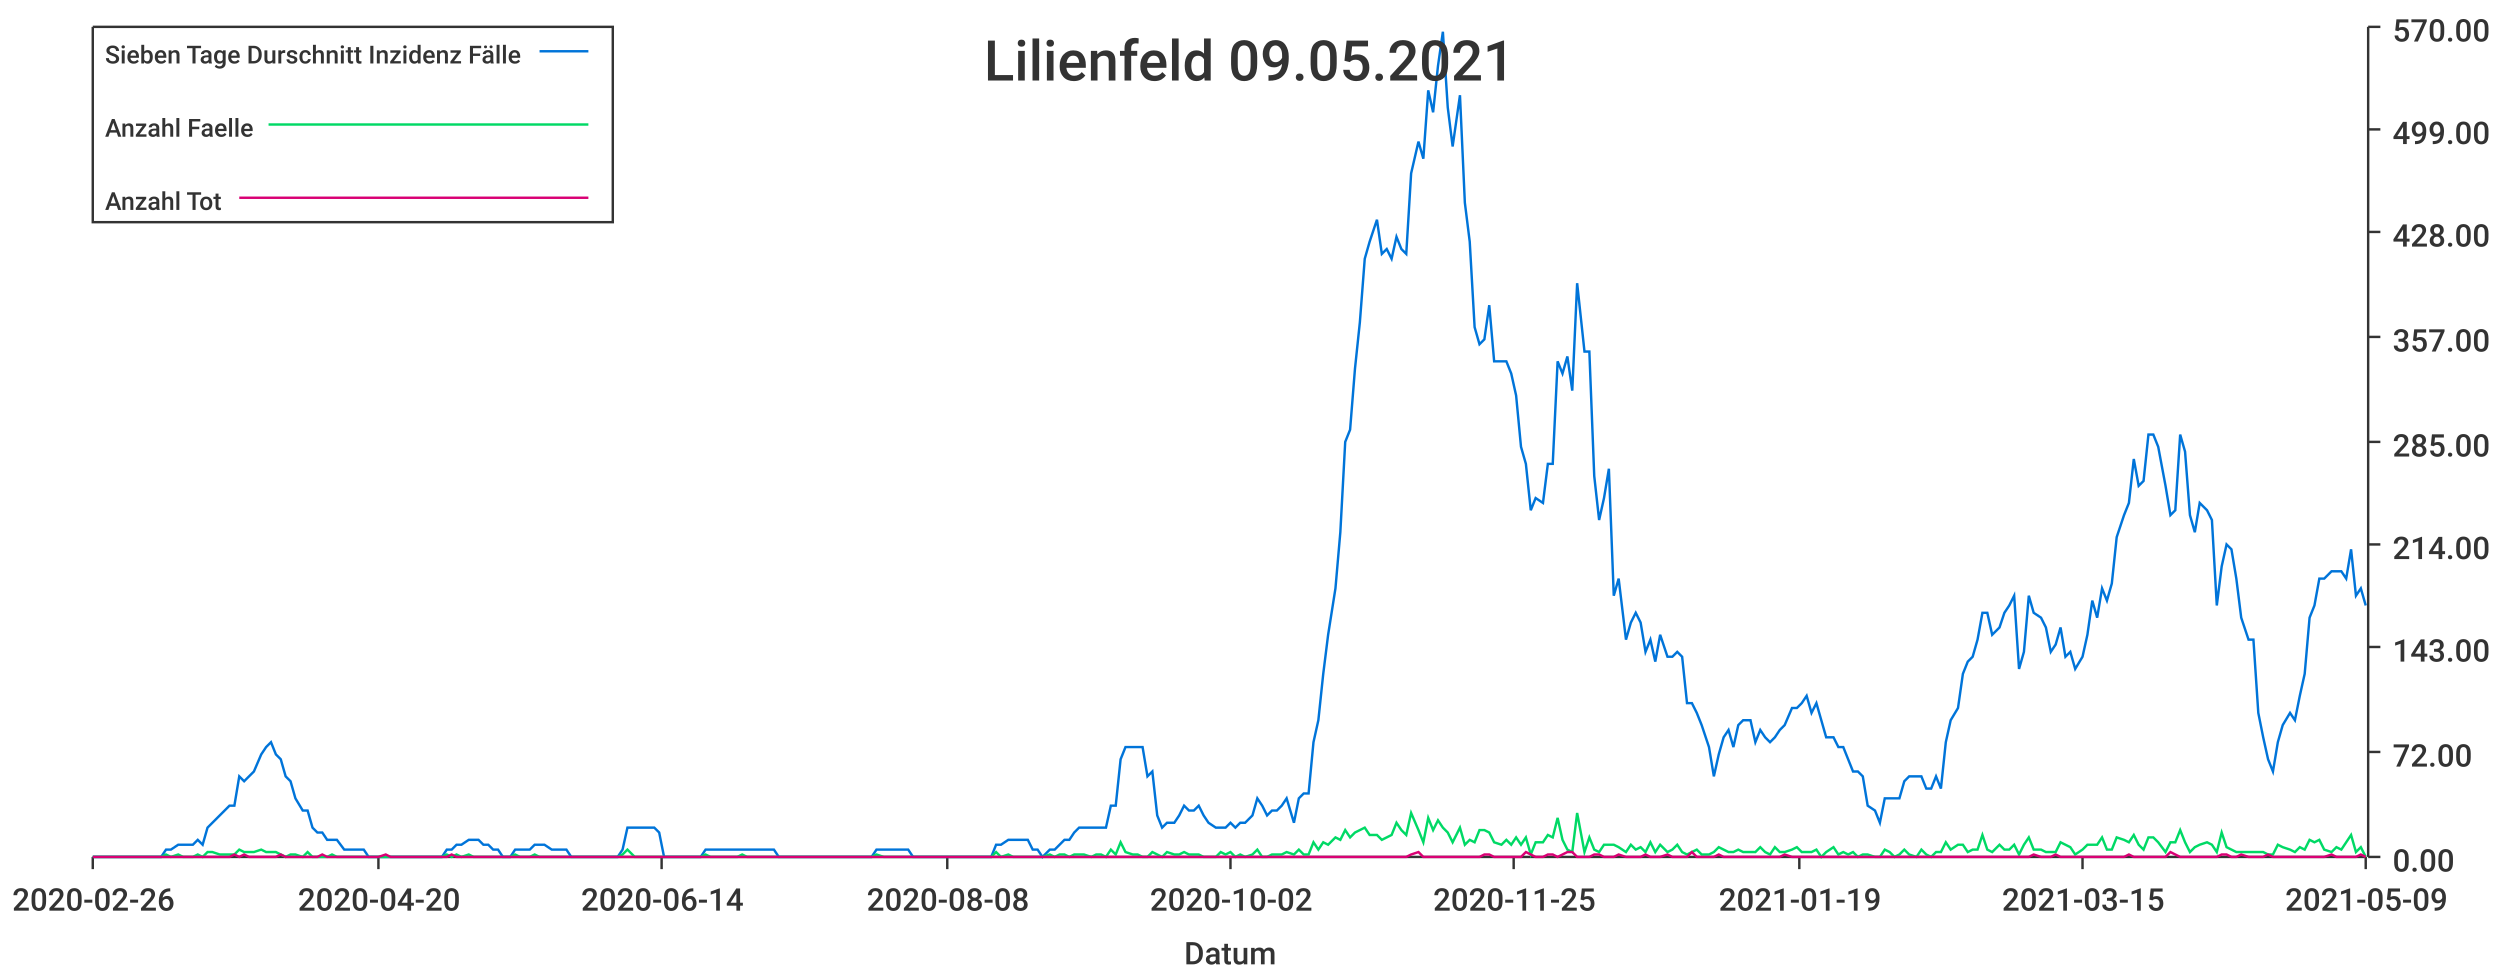
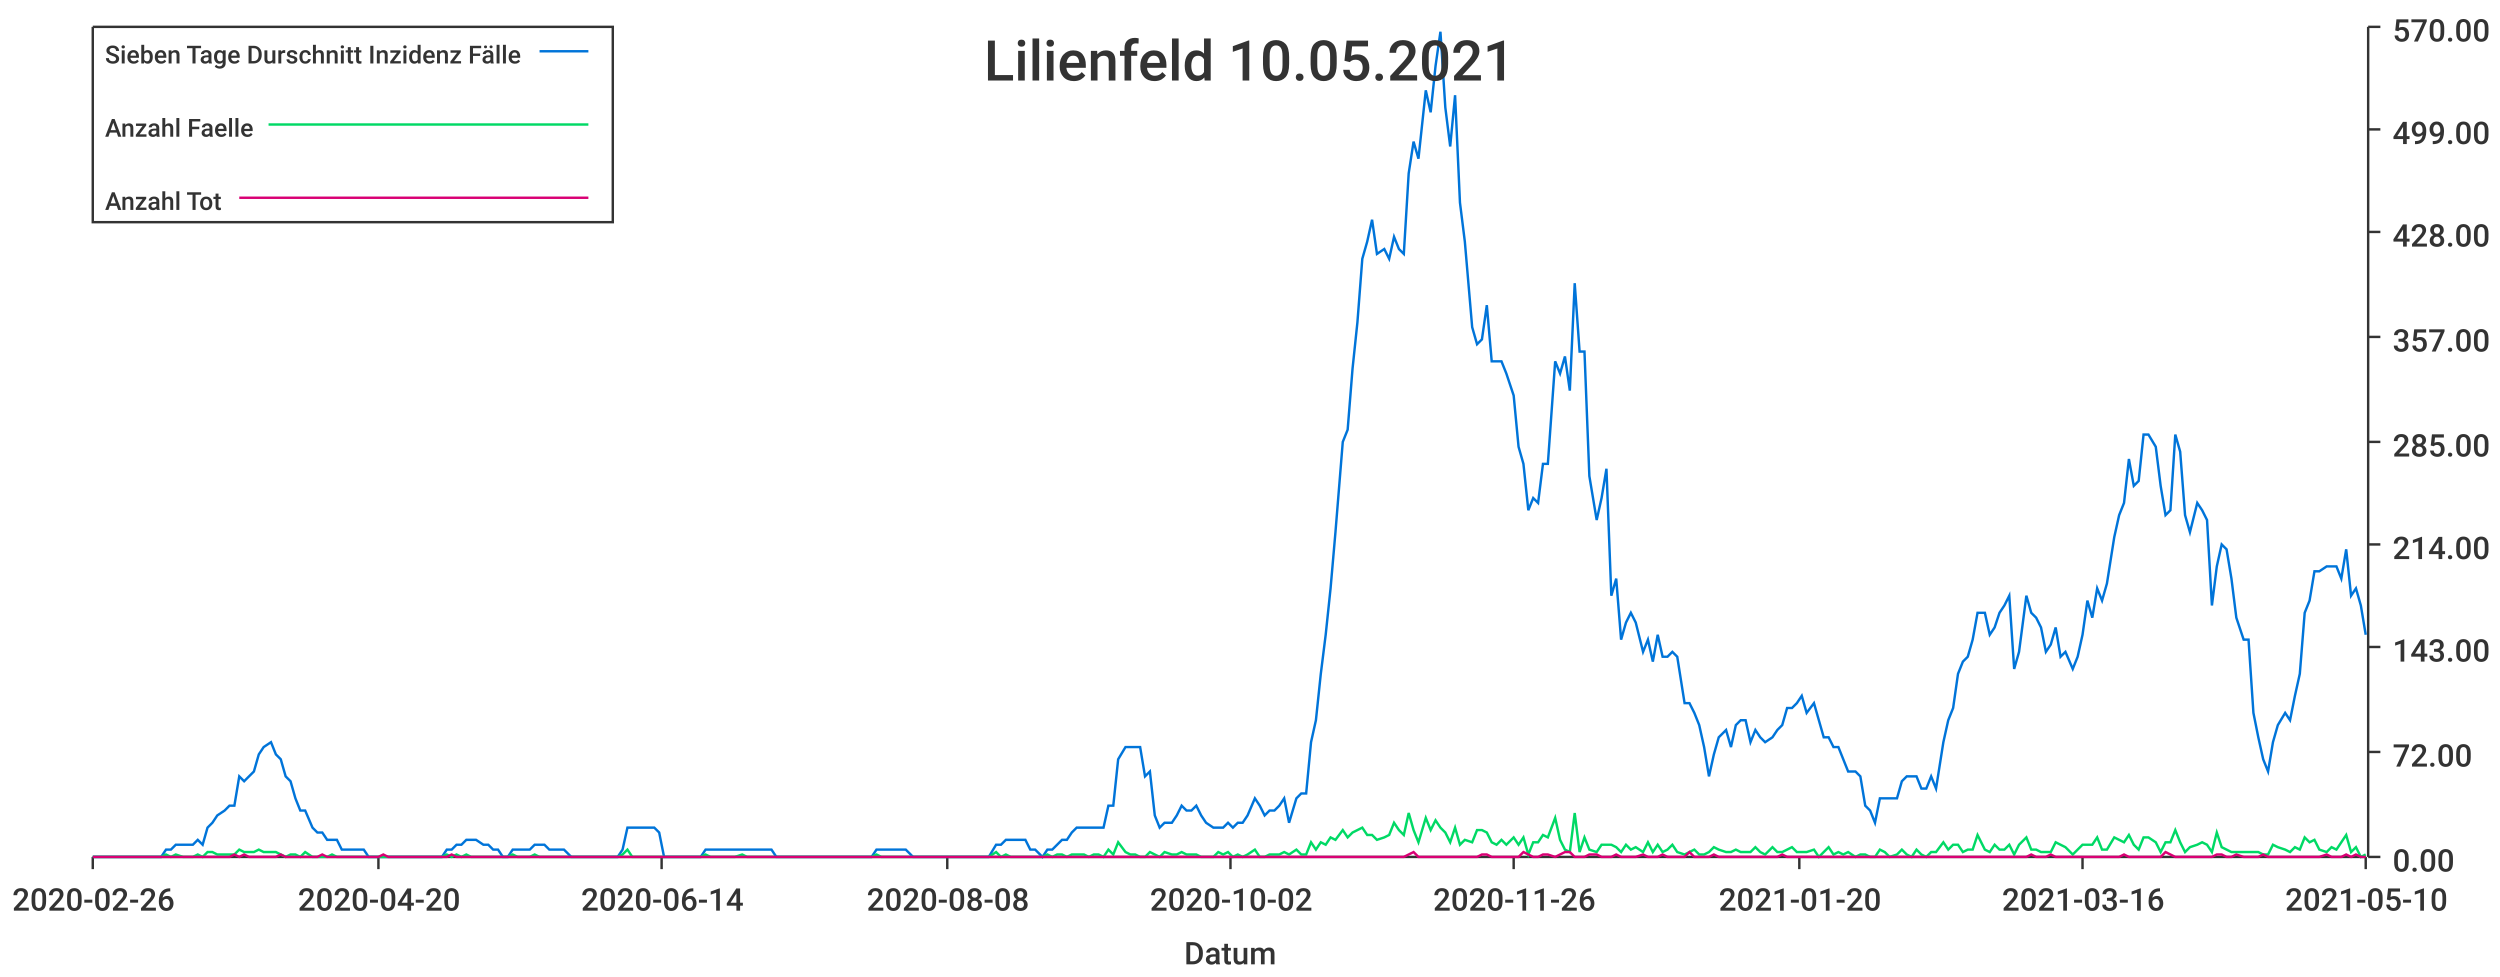
<svg xmlns="http://www.w3.org/2000/svg" width="1024" height="400">\n<path d="M 0 0 L 1024 0 L 1024 400 L 0 400 L 0 0" style="stroke-width:0;stroke:rgba(255,255,255,1.0);fill:rgba(255,255,255,1.0)" />
  <path d="M 38 11 L 969 11 L 969 351 L 38 351 L 38 11" style="stroke-width:0;stroke:rgba(255,255,255,1.0);fill:rgba(255,255,255,1.0)" />
  <path d="M 38 351 L 969 351" style="stroke-width:1;stroke:rgba(51,51,51,1.0);fill:none" />
  <path d="M 38 351 L 38 356" style="stroke-width:1;stroke:rgba(51,51,51,1.0);fill:none" />
  <text x="5" y="373" style="stroke-width:0;stroke:none;fill:rgba(51,51,51,1.0);font-size:12.8px;font-family:'Roboto Medium',sans-serif">2020-02-26</text>
  <path d="M 155 351 L 155 356" style="stroke-width:1;stroke:rgba(51,51,51,1.0);fill:none" />
  <text x="122" y="373" style="stroke-width:0;stroke:none;fill:rgba(51,51,51,1.0);font-size:12.8px;font-family:'Roboto Medium',sans-serif">2020-04-20</text>
  <path d="M 271 351 L 271 356" style="stroke-width:1;stroke:rgba(51,51,51,1.0);fill:none" />
  <text x="238" y="373" style="stroke-width:0;stroke:none;fill:rgba(51,51,51,1.0);font-size:12.8px;font-family:'Roboto Medium',sans-serif">2020-06-14</text>
  <path d="M 388 351 L 388 356" style="stroke-width:1;stroke:rgba(51,51,51,1.0);fill:none" />
  <text x="355" y="373" style="stroke-width:0;stroke:none;fill:rgba(51,51,51,1.0);font-size:12.8px;font-family:'Roboto Medium',sans-serif">2020-08-08</text>
  <path d="M 504 351 L 504 356" style="stroke-width:1;stroke:rgba(51,51,51,1.0);fill:none" />
  <text x="471" y="373" style="stroke-width:0;stroke:none;fill:rgba(51,51,51,1.0);font-size:12.8px;font-family:'Roboto Medium',sans-serif">2020-10-02</text>
  <path d="M 620 351 L 620 356" style="stroke-width:1;stroke:rgba(51,51,51,1.0);fill:none" />
-   <text x="587" y="373" style="stroke-width:0;stroke:none;fill:rgba(51,51,51,1.0);font-size:12.8px;font-family:'Roboto Medium',sans-serif">2020-11-25</text>
+   <text x="587" y="373" style="stroke-width:0;stroke:none;fill:rgba(51,51,51,1.0);font-size:12.8px;font-family:'Roboto Medium',sans-serif">2020-11-26</text>
  <path d="M 737 351 L 737 356" style="stroke-width:1;stroke:rgba(51,51,51,1.0);fill:none" />
-   <text x="704" y="373" style="stroke-width:0;stroke:none;fill:rgba(51,51,51,1.0);font-size:12.8px;font-family:'Roboto Medium',sans-serif">2021-01-19</text>
+   <text x="704" y="373" style="stroke-width:0;stroke:none;fill:rgba(51,51,51,1.0);font-size:12.8px;font-family:'Roboto Medium',sans-serif">2021-01-20</text>
  <path d="M 853 351 L 853 356" style="stroke-width:1;stroke:rgba(51,51,51,1.0);fill:none" />
-   <text x="820" y="373" style="stroke-width:0;stroke:none;fill:rgba(51,51,51,1.0);font-size:12.8px;font-family:'Roboto Medium',sans-serif">2021-03-15</text>
+   <text x="820" y="373" style="stroke-width:0;stroke:none;fill:rgba(51,51,51,1.0);font-size:12.8px;font-family:'Roboto Medium',sans-serif">2021-03-16</text>
  <path d="M 969 351 L 969 356" style="stroke-width:1;stroke:rgba(51,51,51,1.0);fill:none" />
-   <text x="936" y="373" style="stroke-width:0;stroke:none;fill:rgba(51,51,51,1.0);font-size:12.8px;font-family:'Roboto Medium',sans-serif">2021-05-09</text>
+   <text x="936" y="373" style="stroke-width:0;stroke:none;fill:rgba(51,51,51,1.0);font-size:12.8px;font-family:'Roboto Medium',sans-serif">2021-05-10</text>
  <text x="485" y="395" style="stroke-width:0;stroke:none;fill:rgba(51,51,51,1.0);font-size:12.8px;font-family:'Roboto Medium',sans-serif">Datum</text>
  <path d="M 970 351 L 970 11" style="stroke-width:1;stroke:rgba(51,51,51,1.0);fill:none" />
  <path d="M 970 351 L 975 351" style="stroke-width:1;stroke:rgba(51,51,51,1.0);fill:none" />
  <text x="980" y="357" style="stroke-width:0;stroke:none;fill:rgba(51,51,51,1.0);font-size:12.8px;font-family:'Roboto Medium',sans-serif">0.00</text>
  <path d="M 970 308 L 975 308" style="stroke-width:1;stroke:rgba(51,51,51,1.0);fill:none" />
  <text x="980" y="314" style="stroke-width:0;stroke:none;fill:rgba(51,51,51,1.0);font-size:12.8px;font-family:'Roboto Medium',sans-serif">72.00</text>
  <path d="M 970 265 L 975 265" style="stroke-width:1;stroke:rgba(51,51,51,1.0);fill:none" />
  <text x="980" y="271" style="stroke-width:0;stroke:none;fill:rgba(51,51,51,1.0);font-size:12.8px;font-family:'Roboto Medium',sans-serif">143.00</text>
  <path d="M 970 223 L 975 223" style="stroke-width:1;stroke:rgba(51,51,51,1.0);fill:none" />
  <text x="980" y="229" style="stroke-width:0;stroke:none;fill:rgba(51,51,51,1.0);font-size:12.8px;font-family:'Roboto Medium',sans-serif">214.00</text>
  <path d="M 970 181 L 975 181" style="stroke-width:1;stroke:rgba(51,51,51,1.0);fill:none" />
  <text x="980" y="187" style="stroke-width:0;stroke:none;fill:rgba(51,51,51,1.0);font-size:12.8px;font-family:'Roboto Medium',sans-serif">285.00</text>
  <path d="M 970 138 L 975 138" style="stroke-width:1;stroke:rgba(51,51,51,1.0);fill:none" />
  <text x="980" y="144" style="stroke-width:0;stroke:none;fill:rgba(51,51,51,1.0);font-size:12.8px;font-family:'Roboto Medium',sans-serif">357.00</text>
  <path d="M 970 95 L 975 95" style="stroke-width:1;stroke:rgba(51,51,51,1.0);fill:none" />
  <text x="980" y="101" style="stroke-width:0;stroke:none;fill:rgba(51,51,51,1.0);font-size:12.8px;font-family:'Roboto Medium',sans-serif">428.00</text>
  <path d="M 970 53 L 975 53" style="stroke-width:1;stroke:rgba(51,51,51,1.0);fill:none" />
  <text x="980" y="59" style="stroke-width:0;stroke:none;fill:rgba(51,51,51,1.0);font-size:12.8px;font-family:'Roboto Medium',sans-serif">499.00</text>
  <path d="M 970 11 L 975 11" style="stroke-width:1;stroke:rgba(51,51,51,1.0);fill:none" />
  <text x="980" y="17" style="stroke-width:0;stroke:none;fill:rgba(51,51,51,1.0);font-size:12.8px;font-family:'Roboto Medium',sans-serif">570.00</text>
-   <path d="M 38 351 L 41 351 L 43 351 L 45 351 L 47 351 L 49 351 L 51 351 L 53 351 L 56 351 L 58 351 L 60 351 L 62 351 L 64 351 L 66 351 L 68 348 L 70 348 L 73 346 L 75 346 L 77 346 L 79 346 L 81 344 L 83 346 L 85 339 L 87 337 L 90 334 L 92 332 L 94 330 L 96 330 L 98 318 L 100 320 L 102 318 L 104 316 L 107 309 L 109 306 L 111 304 L 113 309 L 115 311 L 117 318 L 119 320 L 121 327 L 124 332 L 126 332 L 128 339 L 130 341 L 132 341 L 134 344 L 136 344 L 138 344 L 141 348 L 143 348 L 145 348 L 147 348 L 149 348 L 151 351 L 153 351 L 155 351 L 158 351 L 160 351 L 162 351 L 164 351 L 166 351 L 168 351 L 170 351 L 172 351 L 175 351 L 177 351 L 179 351 L 181 351 L 183 348 L 185 348 L 187 346 L 189 346 L 192 344 L 194 344 L 196 344 L 198 346 L 200 346 L 202 348 L 204 348 L 206 351 L 209 351 L 211 348 L 213 348 L 215 348 L 217 348 L 219 346 L 221 346 L 223 346 L 226 348 L 228 348 L 230 348 L 232 348 L 234 351 L 236 351 L 238 351 L 240 351 L 243 351 L 245 351 L 247 351 L 249 351 L 251 351 L 253 351 L 255 348 L 257 339 L 260 339 L 262 339 L 264 339 L 266 339 L 268 339 L 270 341 L 272 351 L 274 351 L 277 351 L 279 351 L 281 351 L 283 351 L 285 351 L 287 351 L 289 348 L 291 348 L 294 348 L 296 348 L 298 348 L 300 348 L 302 348 L 304 348 L 306 348 L 308 348 L 311 348 L 313 348 L 315 348 L 317 348 L 319 351 L 321 351 L 323 351 L 325 351 L 328 351 L 330 351 L 332 351 L 334 351 L 336 351 L 338 351 L 340 351 L 342 351 L 345 351 L 347 351 L 349 351 L 351 351 L 353 351 L 355 351 L 357 351 L 359 348 L 362 348 L 364 348 L 366 348 L 368 348 L 370 348 L 372 348 L 374 351 L 376 351 L 379 351 L 381 351 L 383 351 L 385 351 L 387 351 L 389 351 L 391 351 L 393 351 L 396 351 L 398 351 L 400 351 L 402 351 L 404 351 L 406 351 L 408 346 L 410 346 L 413 344 L 415 344 L 417 344 L 419 344 L 421 344 L 423 348 L 425 348 L 427 351 L 430 348 L 432 348 L 434 346 L 436 344 L 438 344 L 440 341 L 442 339 L 444 339 L 447 339 L 449 339 L 451 339 L 453 339 L 455 330 L 457 330 L 459 311 L 461 306 L 464 306 L 466 306 L 468 306 L 470 318 L 472 316 L 474 334 L 476 339 L 478 337 L 481 337 L 483 334 L 485 330 L 487 332 L 489 332 L 491 330 L 493 334 L 495 337 L 498 339 L 500 339 L 502 339 L 504 337 L 506 339 L 508 337 L 510 337 L 513 334 L 515 327 L 517 330 L 519 334 L 521 332 L 523 332 L 525 330 L 527 327 L 530 337 L 532 327 L 534 325 L 536 325 L 538 304 L 540 295 L 542 276 L 544 260 L 547 241 L 549 218 L 551 181 L 553 176 L 555 151 L 557 132 L 559 106 L 561 99 L 564 90 L 566 104 L 568 102 L 570 106 L 572 97 L 574 102 L 576 104 L 578 71 L 581 58 L 583 65 L 585 37 L 587 46 L 589 27 L 591 13 L 593 44 L 595 60 L 598 39 L 600 83 L 602 99 L 604 134 L 606 141 L 608 139 L 610 125 L 612 148 L 615 148 L 617 148 L 619 153 L 621 162 L 623 183 L 625 190 L 627 209 L 629 204 L 632 206 L 634 190 L 636 190 L 638 148 L 640 153 L 642 146 L 644 160 L 646 116 L 649 144 L 651 144 L 653 195 L 655 213 L 657 204 L 659 192 L 661 244 L 663 237 L 666 262 L 668 255 L 670 251 L 672 255 L 674 267 L 676 262 L 678 271 L 680 260 L 683 269 L 685 269 L 687 267 L 689 269 L 691 288 L 693 288 L 695 292 L 697 297 L 700 306 L 702 318 L 704 309 L 706 302 L 708 299 L 710 306 L 712 297 L 714 295 L 717 295 L 719 304 L 721 299 L 723 302 L 725 304 L 727 302 L 729 299 L 731 297 L 734 290 L 736 290 L 738 288 L 740 285 L 742 292 L 744 288 L 746 295 L 748 302 L 751 302 L 753 306 L 755 306 L 757 311 L 759 316 L 761 316 L 763 318 L 765 330 L 768 332 L 770 337 L 772 327 L 774 327 L 776 327 L 778 327 L 780 320 L 782 318 L 785 318 L 787 318 L 789 323 L 791 323 L 793 318 L 795 323 L 797 304 L 799 295 L 802 290 L 804 276 L 806 271 L 808 269 L 810 262 L 812 251 L 814 251 L 816 260 L 819 257 L 821 251 L 823 248 L 825 244 L 827 274 L 829 267 L 831 244 L 833 251 L 836 253 L 838 257 L 840 267 L 842 264 L 844 257 L 846 269 L 848 267 L 850 274 L 853 269 L 855 260 L 857 246 L 859 253 L 861 241 L 863 246 L 865 239 L 867 220 L 870 211 L 872 206 L 874 188 L 876 199 L 878 197 L 880 178 L 882 178 L 884 183 L 887 199 L 889 211 L 891 209 L 893 178 L 895 185 L 897 211 L 899 218 L 901 206 L 904 209 L 906 213 L 908 248 L 910 232 L 912 223 L 914 225 L 916 237 L 918 253 L 921 262 L 923 262 L 925 292 L 927 302 L 929 311 L 931 316 L 933 304 L 935 297 L 938 292 L 940 295 L 942 285 L 944 276 L 946 253 L 948 248 L 950 237 L 952 237 L 955 234 L 957 234 L 959 234 L 961 237 L 963 225 L 965 244 L 967 241 L 969 248" style="stroke-width:1;stroke:rgba(0,116,217,1.0);fill:none" />
-   <path d="M 38 351 L 41 351 L 43 351 L 45 351 L 47 351 L 49 351 L 51 351 L 53 351 L 56 351 L 58 351 L 60 351 L 62 351 L 64 351 L 66 351 L 68 350 L 70 351 L 73 350 L 75 351 L 77 351 L 79 351 L 81 350 L 83 351 L 85 349 L 87 349 L 90 350 L 92 350 L 94 350 L 96 350 L 98 348 L 100 349 L 102 349 L 104 349 L 107 348 L 109 349 L 111 349 L 113 349 L 115 350 L 117 351 L 119 350 L 121 350 L 124 351 L 126 349 L 128 351 L 130 351 L 132 351 L 134 351 L 136 350 L 138 351 L 141 351 L 143 351 L 145 351 L 147 351 L 149 351 L 151 351 L 153 351 L 155 351 L 158 351 L 160 351 L 162 351 L 164 351 L 166 351 L 168 351 L 170 351 L 172 351 L 175 351 L 177 351 L 179 351 L 181 351 L 183 350 L 185 351 L 187 350 L 189 351 L 192 350 L 194 351 L 196 351 L 198 351 L 200 351 L 202 351 L 204 351 L 206 351 L 209 351 L 211 350 L 213 351 L 215 351 L 217 351 L 219 350 L 221 351 L 223 351 L 226 351 L 228 351 L 230 351 L 232 351 L 234 351 L 236 351 L 238 351 L 240 351 L 243 351 L 245 351 L 247 351 L 249 351 L 251 351 L 253 351 L 255 350 L 257 348 L 260 351 L 262 351 L 264 351 L 266 351 L 268 351 L 270 351 L 272 351 L 274 351 L 277 351 L 279 351 L 281 351 L 283 351 L 285 351 L 287 351 L 289 350 L 291 351 L 294 351 L 296 351 L 298 351 L 300 351 L 302 351 L 304 350 L 306 351 L 308 351 L 311 351 L 313 351 L 315 351 L 317 351 L 319 351 L 321 351 L 323 351 L 325 351 L 328 351 L 330 351 L 332 351 L 334 351 L 336 351 L 338 351 L 340 351 L 342 351 L 345 351 L 347 351 L 349 351 L 351 351 L 353 351 L 355 351 L 357 351 L 359 350 L 362 351 L 364 351 L 366 351 L 368 351 L 370 351 L 372 351 L 374 351 L 376 351 L 379 351 L 381 351 L 383 351 L 385 351 L 387 351 L 389 351 L 391 351 L 393 351 L 396 351 L 398 351 L 400 351 L 402 351 L 404 351 L 406 351 L 408 349 L 410 351 L 413 350 L 415 351 L 417 351 L 419 351 L 421 351 L 423 351 L 425 351 L 427 351 L 430 350 L 432 351 L 434 350 L 436 350 L 438 351 L 440 350 L 442 350 L 444 350 L 447 351 L 449 350 L 451 350 L 453 351 L 455 348 L 457 350 L 459 345 L 461 349 L 464 350 L 466 350 L 468 351 L 470 351 L 472 349 L 474 350 L 476 351 L 478 349 L 481 350 L 483 350 L 485 349 L 487 350 L 489 350 L 491 350 L 493 351 L 495 351 L 498 351 L 500 349 L 502 350 L 504 349 L 506 351 L 508 350 L 510 351 L 513 350 L 515 348 L 517 351 L 519 351 L 521 350 L 523 350 L 525 350 L 527 349 L 530 350 L 532 348 L 534 350 L 536 350 L 538 345 L 540 348 L 542 345 L 544 346 L 547 343 L 549 344 L 551 340 L 553 343 L 555 341 L 557 340 L 559 339 L 561 342 L 564 342 L 566 344 L 568 343 L 570 342 L 572 337 L 574 340 L 576 342 L 578 333 L 581 340 L 583 345 L 585 335 L 587 340 L 589 336 L 591 339 L 593 341 L 595 345 L 598 339 L 600 346 L 602 344 L 604 345 L 606 340 L 608 340 L 610 341 L 612 345 L 615 346 L 617 344 L 619 346 L 621 343 L 623 346 L 625 343 L 627 350 L 629 345 L 632 345 L 634 342 L 636 343 L 638 335 L 640 344 L 642 348 L 644 349 L 646 333 L 649 349 L 651 343 L 653 348 L 655 349 L 657 346 L 659 346 L 661 346 L 663 347 L 666 349 L 668 346 L 670 348 L 672 347 L 674 349 L 676 345 L 678 349 L 680 346 L 683 349 L 685 348 L 687 346 L 689 349 L 691 350 L 693 349 L 695 348 L 697 350 L 700 350 L 702 349 L 704 347 L 706 348 L 708 349 L 710 349 L 712 348 L 714 349 L 717 349 L 719 349 L 721 347 L 723 349 L 725 350 L 727 347 L 729 349 L 731 349 L 734 348 L 736 347 L 738 349 L 740 349 L 742 349 L 744 348 L 746 351 L 748 349 L 751 347 L 753 350 L 755 349 L 757 350 L 759 349 L 761 351 L 763 350 L 765 350 L 768 351 L 770 351 L 772 348 L 774 349 L 776 351 L 778 350 L 780 348 L 782 350 L 785 351 L 787 348 L 789 350 L 791 351 L 793 349 L 795 349 L 797 345 L 799 348 L 802 346 L 804 346 L 806 349 L 808 348 L 810 348 L 812 342 L 814 348 L 816 349 L 819 346 L 821 348 L 823 348 L 825 346 L 827 350 L 829 346 L 831 343 L 833 348 L 836 348 L 838 349 L 840 349 L 842 349 L 844 345 L 846 346 L 848 347 L 850 350 L 853 348 L 855 346 L 857 346 L 859 346 L 861 343 L 863 348 L 865 348 L 867 343 L 870 344 L 872 345 L 874 342 L 876 346 L 878 348 L 880 343 L 882 343 L 884 345 L 887 349 L 889 345 L 891 345 L 893 340 L 895 345 L 897 349 L 899 347 L 901 346 L 904 345 L 906 346 L 908 349 L 910 341 L 912 347 L 914 348 L 916 349 L 918 349 L 921 349 L 923 349 L 925 349 L 927 349 L 929 350 L 931 350 L 933 346 L 935 347 L 938 348 L 940 349 L 942 347 L 944 348 L 946 344 L 948 345 L 950 344 L 952 348 L 955 349 L 957 347 L 959 348 L 961 345 L 963 342 L 965 349 L 967 347 L 969 351" style="stroke-width:1;stroke:rgba(0,217,101,1.0);fill:none" />
-   <path d="M 38 351 L 41 351 L 43 351 L 45 351 L 47 351 L 49 351 L 51 351 L 53 351 L 56 351 L 58 351 L 60 351 L 62 351 L 64 351 L 66 351 L 68 351 L 70 351 L 73 351 L 75 351 L 77 351 L 79 351 L 81 351 L 83 351 L 85 351 L 87 351 L 90 351 L 92 351 L 94 351 L 96 350 L 98 351 L 100 350 L 102 351 L 104 351 L 107 351 L 109 351 L 111 351 L 113 351 L 115 350 L 117 351 L 119 351 L 121 351 L 124 351 L 126 351 L 128 351 L 130 351 L 132 350 L 134 351 L 136 351 L 138 351 L 141 351 L 143 351 L 145 351 L 147 351 L 149 351 L 151 351 L 153 351 L 155 351 L 158 350 L 160 351 L 162 351 L 164 351 L 166 351 L 168 351 L 170 351 L 172 351 L 175 351 L 177 351 L 179 351 L 181 351 L 183 351 L 185 350 L 187 351 L 189 351 L 192 351 L 194 351 L 196 351 L 198 351 L 200 351 L 202 351 L 204 351 L 206 351 L 209 351 L 211 351 L 213 351 L 215 351 L 217 351 L 219 351 L 221 351 L 223 351 L 226 351 L 228 351 L 230 351 L 232 351 L 234 351 L 236 351 L 238 351 L 240 351 L 243 351 L 245 351 L 247 351 L 249 351 L 251 351 L 253 351 L 255 351 L 257 351 L 260 351 L 262 351 L 264 351 L 266 351 L 268 351 L 270 351 L 272 351 L 274 351 L 277 351 L 279 351 L 281 351 L 283 351 L 285 351 L 287 351 L 289 351 L 291 351 L 294 351 L 296 351 L 298 351 L 300 351 L 302 351 L 304 351 L 306 351 L 308 351 L 311 351 L 313 351 L 315 351 L 317 351 L 319 351 L 321 351 L 323 351 L 325 351 L 328 351 L 330 351 L 332 351 L 334 351 L 336 351 L 338 351 L 340 351 L 342 351 L 345 351 L 347 351 L 349 351 L 351 351 L 353 351 L 355 351 L 357 351 L 359 351 L 362 351 L 364 351 L 366 351 L 368 351 L 370 351 L 372 351 L 374 351 L 376 351 L 379 351 L 381 351 L 383 351 L 385 351 L 387 351 L 389 351 L 391 351 L 393 351 L 396 351 L 398 351 L 400 351 L 402 351 L 404 351 L 406 351 L 408 351 L 410 351 L 413 351 L 415 351 L 417 351 L 419 351 L 421 351 L 423 351 L 425 351 L 427 351 L 430 351 L 432 351 L 434 351 L 436 351 L 438 351 L 440 351 L 442 351 L 444 351 L 447 351 L 449 351 L 451 351 L 453 351 L 455 351 L 457 351 L 459 351 L 461 351 L 464 351 L 466 351 L 468 351 L 470 351 L 472 351 L 474 351 L 476 351 L 478 351 L 481 351 L 483 351 L 485 351 L 487 351 L 489 351 L 491 351 L 493 351 L 495 351 L 498 351 L 500 351 L 502 351 L 504 351 L 506 351 L 508 351 L 510 351 L 513 351 L 515 351 L 517 351 L 519 351 L 521 351 L 523 351 L 525 351 L 527 351 L 530 351 L 532 351 L 534 351 L 536 351 L 538 351 L 540 351 L 542 351 L 544 351 L 547 351 L 549 351 L 551 351 L 553 351 L 555 351 L 557 351 L 559 351 L 561 351 L 564 351 L 566 351 L 568 351 L 570 351 L 572 351 L 574 351 L 576 351 L 578 350 L 581 349 L 583 351 L 585 351 L 587 351 L 589 351 L 591 351 L 593 351 L 595 351 L 598 351 L 600 351 L 602 351 L 604 351 L 606 351 L 608 350 L 610 350 L 612 351 L 615 351 L 617 351 L 619 351 L 621 351 L 623 351 L 625 349 L 627 350 L 629 351 L 632 351 L 634 350 L 636 350 L 638 351 L 640 350 L 642 349 L 644 349 L 646 351 L 649 351 L 651 351 L 653 350 L 655 350 L 657 351 L 659 351 L 661 351 L 663 350 L 666 351 L 668 351 L 670 351 L 672 351 L 674 350 L 676 351 L 678 351 L 680 351 L 683 350 L 685 351 L 687 351 L 689 351 L 691 351 L 693 349 L 695 351 L 697 351 L 700 351 L 702 351 L 704 350 L 706 351 L 708 351 L 710 351 L 712 351 L 714 351 L 717 351 L 719 351 L 721 351 L 723 351 L 725 351 L 727 351 L 729 351 L 731 350 L 734 351 L 736 351 L 738 351 L 740 351 L 742 351 L 744 351 L 746 351 L 748 351 L 751 351 L 753 351 L 755 351 L 757 351 L 759 351 L 761 351 L 763 351 L 765 351 L 768 351 L 770 351 L 772 351 L 774 351 L 776 351 L 778 351 L 780 351 L 782 351 L 785 351 L 787 351 L 789 351 L 791 351 L 793 351 L 795 351 L 797 351 L 799 351 L 802 351 L 804 351 L 806 351 L 808 351 L 810 351 L 812 351 L 814 351 L 816 351 L 819 351 L 821 351 L 823 351 L 825 351 L 827 351 L 829 351 L 831 351 L 833 350 L 836 351 L 838 351 L 840 351 L 842 350 L 844 351 L 846 351 L 848 351 L 850 351 L 853 351 L 855 351 L 857 351 L 859 351 L 861 351 L 863 351 L 865 351 L 867 351 L 870 351 L 872 350 L 874 351 L 876 351 L 878 351 L 880 351 L 882 351 L 884 351 L 887 351 L 889 349 L 891 350 L 893 351 L 895 351 L 897 351 L 899 351 L 901 351 L 904 351 L 906 351 L 908 351 L 910 350 L 912 350 L 914 351 L 916 351 L 918 350 L 921 351 L 923 351 L 925 351 L 927 351 L 929 350 L 931 351 L 933 351 L 935 351 L 938 351 L 940 351 L 942 351 L 944 351 L 946 351 L 948 351 L 950 351 L 952 351 L 955 350 L 957 351 L 959 351 L 961 351 L 963 351 L 965 351 L 967 350 L 969 351" style="stroke-width:1;stroke:rgba(217,0,116,1.0);fill:none" />
-   <text x="403" y="33" style="stroke-width:0;stroke:none;fill:rgba(51,51,51,1.0);font-size:23.0px;font-family:'Roboto Medium',sans-serif">Lilienfeld 09.05.2021</text>
+   <path d="M 38 351 L 41 351 L 43 351 L 45 351 L 47 351 L 49 351 L 51 351 L 53 351 L 55 351 L 58 351 L 60 351 L 62 351 L 64 351 L 66 351 L 68 348 L 70 348 L 72 346 L 75 346 L 77 346 L 79 346 L 81 344 L 83 346 L 85 339 L 87 337 L 89 334 L 92 332 L 94 330 L 96 330 L 98 318 L 100 320 L 102 318 L 104 316 L 106 309 L 108 306 L 111 304 L 113 309 L 115 311 L 117 318 L 119 320 L 121 327 L 123 332 L 125 332 L 128 339 L 130 341 L 132 341 L 134 344 L 136 344 L 138 344 L 140 348 L 142 348 L 145 348 L 147 348 L 149 348 L 151 351 L 153 351 L 155 351 L 157 351 L 159 351 L 162 351 L 164 351 L 166 351 L 168 351 L 170 351 L 172 351 L 174 351 L 176 351 L 178 351 L 181 351 L 183 348 L 185 348 L 187 346 L 189 346 L 191 344 L 193 344 L 195 344 L 198 346 L 200 346 L 202 348 L 204 348 L 206 351 L 208 351 L 210 348 L 212 348 L 215 348 L 217 348 L 219 346 L 221 346 L 223 346 L 225 348 L 227 348 L 229 348 L 231 348 L 234 351 L 236 351 L 238 351 L 240 351 L 242 351 L 244 351 L 246 351 L 248 351 L 251 351 L 253 351 L 255 348 L 257 339 L 259 339 L 261 339 L 263 339 L 265 339 L 268 339 L 270 341 L 272 351 L 274 351 L 276 351 L 278 351 L 280 351 L 282 351 L 285 351 L 287 351 L 289 348 L 291 348 L 293 348 L 295 348 L 297 348 L 299 348 L 301 348 L 304 348 L 306 348 L 308 348 L 310 348 L 312 348 L 314 348 L 316 348 L 318 351 L 321 351 L 323 351 L 325 351 L 327 351 L 329 351 L 331 351 L 333 351 L 335 351 L 338 351 L 340 351 L 342 351 L 344 351 L 346 351 L 348 351 L 350 351 L 352 351 L 354 351 L 357 351 L 359 348 L 361 348 L 363 348 L 365 348 L 367 348 L 369 348 L 371 348 L 374 351 L 376 351 L 378 351 L 380 351 L 382 351 L 384 351 L 386 351 L 388 351 L 391 351 L 393 351 L 395 351 L 397 351 L 399 351 L 401 351 L 403 351 L 405 351 L 408 346 L 410 346 L 412 344 L 414 344 L 416 344 L 418 344 L 420 344 L 422 348 L 424 348 L 427 351 L 429 348 L 431 348 L 433 346 L 435 344 L 437 344 L 439 341 L 441 339 L 444 339 L 446 339 L 448 339 L 450 339 L 452 339 L 454 330 L 456 330 L 458 311 L 461 306 L 463 306 L 465 306 L 467 306 L 469 318 L 471 316 L 473 334 L 475 339 L 477 337 L 480 337 L 482 334 L 484 330 L 486 332 L 488 332 L 490 330 L 492 334 L 494 337 L 497 339 L 499 339 L 501 339 L 503 337 L 505 339 L 507 337 L 509 337 L 511 334 L 514 327 L 516 330 L 518 334 L 520 332 L 522 332 L 524 330 L 526 327 L 528 337 L 531 327 L 533 325 L 535 325 L 537 304 L 539 295 L 541 276 L 543 260 L 545 241 L 547 218 L 550 181 L 552 176 L 554 151 L 556 132 L 558 106 L 560 99 L 562 90 L 564 104 L 567 102 L 569 106 L 571 97 L 573 102 L 575 104 L 577 71 L 579 58 L 581 65 L 584 37 L 586 46 L 588 27 L 590 13 L 592 44 L 594 60 L 596 39 L 598 83 L 600 99 L 603 134 L 605 141 L 607 139 L 609 125 L 611 148 L 613 148 L 615 148 L 617 153 L 620 162 L 622 183 L 624 190 L 626 209 L 628 204 L 630 206 L 632 190 L 634 190 L 637 148 L 639 153 L 641 146 L 643 160 L 645 116 L 647 144 L 649 144 L 651 195 L 654 213 L 656 204 L 658 192 L 660 244 L 662 237 L 664 262 L 666 255 L 668 251 L 670 255 L 673 267 L 675 262 L 677 271 L 679 260 L 681 269 L 683 269 L 685 267 L 687 269 L 690 288 L 692 288 L 694 292 L 696 297 L 698 306 L 700 318 L 702 309 L 704 302 L 707 299 L 709 306 L 711 297 L 713 295 L 715 295 L 717 304 L 719 299 L 721 302 L 723 304 L 726 302 L 728 299 L 730 297 L 732 290 L 734 290 L 736 288 L 738 285 L 740 292 L 743 288 L 745 295 L 747 302 L 749 302 L 751 306 L 753 306 L 755 311 L 757 316 L 760 316 L 762 318 L 764 330 L 766 332 L 768 337 L 770 327 L 772 327 L 774 327 L 777 327 L 779 320 L 781 318 L 783 318 L 785 318 L 787 323 L 789 323 L 791 318 L 793 323 L 796 304 L 798 295 L 800 290 L 802 276 L 804 271 L 806 269 L 808 262 L 810 251 L 813 251 L 815 260 L 817 257 L 819 251 L 821 248 L 823 244 L 825 274 L 827 267 L 830 244 L 832 251 L 834 253 L 836 257 L 838 267 L 840 264 L 842 257 L 844 269 L 846 267 L 849 274 L 851 269 L 853 260 L 855 246 L 857 253 L 859 241 L 861 246 L 863 239 L 866 220 L 868 211 L 870 206 L 872 188 L 874 199 L 876 197 L 878 178 L 880 178 L 883 183 L 885 199 L 887 211 L 889 209 L 891 178 L 893 185 L 895 211 L 897 218 L 900 206 L 902 209 L 904 213 L 906 248 L 908 232 L 910 223 L 912 225 L 914 237 L 916 253 L 919 262 L 921 262 L 923 292 L 925 302 L 927 311 L 929 316 L 931 304 L 933 297 L 936 292 L 938 295 L 940 285 L 942 276 L 944 251 L 946 246 L 948 234 L 950 234 L 953 232 L 955 232 L 957 232 L 959 237 L 961 225 L 963 244 L 965 241 L 967 248 L 969 260" style="stroke-width:1;stroke:rgba(0,116,217,1.0);fill:none" />
+   <path d="M 38 351 L 41 351 L 43 351 L 45 351 L 47 351 L 49 351 L 51 351 L 53 351 L 55 351 L 58 351 L 60 351 L 62 351 L 64 351 L 66 351 L 68 350 L 70 351 L 72 350 L 75 351 L 77 351 L 79 351 L 81 350 L 83 351 L 85 349 L 87 349 L 89 350 L 92 350 L 94 350 L 96 350 L 98 348 L 100 349 L 102 349 L 104 349 L 106 348 L 108 349 L 111 349 L 113 349 L 115 350 L 117 351 L 119 350 L 121 350 L 123 351 L 125 349 L 128 351 L 130 351 L 132 351 L 134 351 L 136 350 L 138 351 L 140 351 L 142 351 L 145 351 L 147 351 L 149 351 L 151 351 L 153 351 L 155 351 L 157 351 L 159 351 L 162 351 L 164 351 L 166 351 L 168 351 L 170 351 L 172 351 L 174 351 L 176 351 L 178 351 L 181 351 L 183 350 L 185 351 L 187 350 L 189 351 L 191 350 L 193 351 L 195 351 L 198 351 L 200 351 L 202 351 L 204 351 L 206 351 L 208 351 L 210 350 L 212 351 L 215 351 L 217 351 L 219 350 L 221 351 L 223 351 L 225 351 L 227 351 L 229 351 L 231 351 L 234 351 L 236 351 L 238 351 L 240 351 L 242 351 L 244 351 L 246 351 L 248 351 L 251 351 L 253 351 L 255 350 L 257 348 L 259 351 L 261 351 L 263 351 L 265 351 L 268 351 L 270 351 L 272 351 L 274 351 L 276 351 L 278 351 L 280 351 L 282 351 L 285 351 L 287 351 L 289 350 L 291 351 L 293 351 L 295 351 L 297 351 L 299 351 L 301 351 L 304 350 L 306 351 L 308 351 L 310 351 L 312 351 L 314 351 L 316 351 L 318 351 L 321 351 L 323 351 L 325 351 L 327 351 L 329 351 L 331 351 L 333 351 L 335 351 L 338 351 L 340 351 L 342 351 L 344 351 L 346 351 L 348 351 L 350 351 L 352 351 L 354 351 L 357 351 L 359 350 L 361 351 L 363 351 L 365 351 L 367 351 L 369 351 L 371 351 L 374 351 L 376 351 L 378 351 L 380 351 L 382 351 L 384 351 L 386 351 L 388 351 L 391 351 L 393 351 L 395 351 L 397 351 L 399 351 L 401 351 L 403 351 L 405 351 L 408 349 L 410 351 L 412 350 L 414 351 L 416 351 L 418 351 L 420 351 L 422 351 L 424 351 L 427 351 L 429 350 L 431 351 L 433 350 L 435 350 L 437 351 L 439 350 L 441 350 L 444 350 L 446 351 L 448 350 L 450 350 L 452 351 L 454 348 L 456 350 L 458 345 L 461 349 L 463 350 L 465 350 L 467 351 L 469 351 L 471 349 L 473 350 L 475 351 L 477 349 L 480 350 L 482 350 L 484 349 L 486 350 L 488 350 L 490 350 L 492 351 L 494 351 L 497 351 L 499 349 L 501 350 L 503 349 L 505 351 L 507 350 L 509 351 L 511 350 L 514 348 L 516 351 L 518 351 L 520 350 L 522 350 L 524 350 L 526 349 L 528 350 L 531 348 L 533 350 L 535 350 L 537 345 L 539 348 L 541 345 L 543 346 L 545 343 L 547 344 L 550 340 L 552 343 L 554 341 L 556 340 L 558 339 L 560 342 L 562 342 L 564 344 L 567 343 L 569 342 L 571 337 L 573 340 L 575 342 L 577 333 L 579 340 L 581 345 L 584 335 L 586 340 L 588 336 L 590 339 L 592 341 L 594 345 L 596 339 L 598 346 L 600 344 L 603 345 L 605 340 L 607 340 L 609 341 L 611 345 L 613 346 L 615 344 L 617 346 L 620 343 L 622 346 L 624 343 L 626 350 L 628 345 L 630 345 L 632 342 L 634 343 L 637 335 L 639 344 L 641 348 L 643 349 L 645 333 L 647 349 L 649 343 L 651 348 L 654 349 L 656 346 L 658 346 L 660 346 L 662 347 L 664 349 L 666 346 L 668 348 L 670 347 L 673 349 L 675 345 L 677 349 L 679 346 L 681 349 L 683 348 L 685 346 L 687 349 L 690 350 L 692 349 L 694 348 L 696 350 L 698 350 L 700 349 L 702 347 L 704 348 L 707 349 L 709 349 L 711 348 L 713 349 L 715 349 L 717 349 L 719 347 L 721 349 L 723 350 L 726 347 L 728 349 L 730 349 L 732 348 L 734 347 L 736 349 L 738 349 L 740 349 L 743 348 L 745 351 L 747 349 L 749 347 L 751 350 L 753 349 L 755 350 L 757 349 L 760 351 L 762 350 L 764 350 L 766 351 L 768 351 L 770 348 L 772 349 L 774 351 L 777 350 L 779 348 L 781 350 L 783 351 L 785 348 L 787 350 L 789 351 L 791 349 L 793 349 L 796 345 L 798 348 L 800 346 L 802 346 L 804 349 L 806 348 L 808 348 L 810 342 L 813 348 L 815 349 L 817 346 L 819 348 L 821 348 L 823 346 L 825 350 L 827 346 L 830 343 L 832 348 L 834 348 L 836 349 L 838 349 L 840 349 L 842 345 L 844 346 L 846 347 L 849 350 L 851 348 L 853 346 L 855 346 L 857 346 L 859 343 L 861 348 L 863 348 L 866 343 L 868 344 L 870 345 L 872 342 L 874 346 L 876 348 L 878 343 L 880 343 L 883 345 L 885 349 L 887 345 L 889 345 L 891 340 L 893 345 L 895 349 L 897 347 L 900 346 L 902 345 L 904 346 L 906 349 L 908 341 L 910 347 L 912 348 L 914 349 L 916 349 L 919 349 L 921 349 L 923 349 L 925 349 L 927 350 L 929 350 L 931 346 L 933 347 L 936 348 L 938 349 L 940 347 L 942 348 L 944 343 L 946 345 L 948 344 L 950 348 L 953 349 L 955 347 L 957 348 L 959 345 L 961 342 L 963 349 L 965 347 L 967 351 L 969 350" style="stroke-width:1;stroke:rgba(0,217,101,1.0);fill:none" />
+   <path d="M 38 351 L 41 351 L 43 351 L 45 351 L 47 351 L 49 351 L 51 351 L 53 351 L 55 351 L 58 351 L 60 351 L 62 351 L 64 351 L 66 351 L 68 351 L 70 351 L 72 351 L 75 351 L 77 351 L 79 351 L 81 351 L 83 351 L 85 351 L 87 351 L 89 351 L 92 351 L 94 351 L 96 350 L 98 351 L 100 350 L 102 351 L 104 351 L 106 351 L 108 351 L 111 351 L 113 351 L 115 350 L 117 351 L 119 351 L 121 351 L 123 351 L 125 351 L 128 351 L 130 351 L 132 350 L 134 351 L 136 351 L 138 351 L 140 351 L 142 351 L 145 351 L 147 351 L 149 351 L 151 351 L 153 351 L 155 351 L 157 350 L 159 351 L 162 351 L 164 351 L 166 351 L 168 351 L 170 351 L 172 351 L 174 351 L 176 351 L 178 351 L 181 351 L 183 351 L 185 350 L 187 351 L 189 351 L 191 351 L 193 351 L 195 351 L 198 351 L 200 351 L 202 351 L 204 351 L 206 351 L 208 351 L 210 351 L 212 351 L 215 351 L 217 351 L 219 351 L 221 351 L 223 351 L 225 351 L 227 351 L 229 351 L 231 351 L 234 351 L 236 351 L 238 351 L 240 351 L 242 351 L 244 351 L 246 351 L 248 351 L 251 351 L 253 351 L 255 351 L 257 351 L 259 351 L 261 351 L 263 351 L 265 351 L 268 351 L 270 351 L 272 351 L 274 351 L 276 351 L 278 351 L 280 351 L 282 351 L 285 351 L 287 351 L 289 351 L 291 351 L 293 351 L 295 351 L 297 351 L 299 351 L 301 351 L 304 351 L 306 351 L 308 351 L 310 351 L 312 351 L 314 351 L 316 351 L 318 351 L 321 351 L 323 351 L 325 351 L 327 351 L 329 351 L 331 351 L 333 351 L 335 351 L 338 351 L 340 351 L 342 351 L 344 351 L 346 351 L 348 351 L 350 351 L 352 351 L 354 351 L 357 351 L 359 351 L 361 351 L 363 351 L 365 351 L 367 351 L 369 351 L 371 351 L 374 351 L 376 351 L 378 351 L 380 351 L 382 351 L 384 351 L 386 351 L 388 351 L 391 351 L 393 351 L 395 351 L 397 351 L 399 351 L 401 351 L 403 351 L 405 351 L 408 351 L 410 351 L 412 351 L 414 351 L 416 351 L 418 351 L 420 351 L 422 351 L 424 351 L 427 351 L 429 351 L 431 351 L 433 351 L 435 351 L 437 351 L 439 351 L 441 351 L 444 351 L 446 351 L 448 351 L 450 351 L 452 351 L 454 351 L 456 351 L 458 351 L 461 351 L 463 351 L 465 351 L 467 351 L 469 351 L 471 351 L 473 351 L 475 351 L 477 351 L 480 351 L 482 351 L 484 351 L 486 351 L 488 351 L 490 351 L 492 351 L 494 351 L 497 351 L 499 351 L 501 351 L 503 351 L 505 351 L 507 351 L 509 351 L 511 351 L 514 351 L 516 351 L 518 351 L 520 351 L 522 351 L 524 351 L 526 351 L 528 351 L 531 351 L 533 351 L 535 351 L 537 351 L 539 351 L 541 351 L 543 351 L 545 351 L 547 351 L 550 351 L 552 351 L 554 351 L 556 351 L 558 351 L 560 351 L 562 351 L 564 351 L 567 351 L 569 351 L 571 351 L 573 351 L 575 351 L 577 350 L 579 349 L 581 351 L 584 351 L 586 351 L 588 351 L 590 351 L 592 351 L 594 351 L 596 351 L 598 351 L 600 351 L 603 351 L 605 351 L 607 350 L 609 350 L 611 351 L 613 351 L 615 351 L 617 351 L 620 351 L 622 351 L 624 349 L 626 350 L 628 351 L 630 351 L 632 350 L 634 350 L 637 351 L 639 350 L 641 349 L 643 349 L 645 351 L 647 351 L 649 351 L 651 350 L 654 350 L 656 351 L 658 351 L 660 351 L 662 350 L 664 351 L 666 351 L 668 351 L 670 351 L 673 350 L 675 351 L 677 351 L 679 351 L 681 350 L 683 351 L 685 351 L 687 351 L 690 351 L 692 349 L 694 351 L 696 351 L 698 351 L 700 351 L 702 350 L 704 351 L 707 351 L 709 351 L 711 351 L 713 351 L 715 351 L 717 351 L 719 351 L 721 351 L 723 351 L 726 351 L 728 351 L 730 350 L 732 351 L 734 351 L 736 351 L 738 351 L 740 351 L 743 351 L 745 351 L 747 351 L 749 351 L 751 351 L 753 351 L 755 351 L 757 351 L 760 351 L 762 351 L 764 351 L 766 351 L 768 351 L 770 351 L 772 351 L 774 351 L 777 351 L 779 351 L 781 351 L 783 351 L 785 351 L 787 351 L 789 351 L 791 351 L 793 351 L 796 351 L 798 351 L 800 351 L 802 351 L 804 351 L 806 351 L 808 351 L 810 351 L 813 351 L 815 351 L 817 351 L 819 351 L 821 351 L 823 351 L 825 351 L 827 351 L 830 351 L 832 350 L 834 351 L 836 351 L 838 351 L 840 350 L 842 351 L 844 351 L 846 351 L 849 351 L 851 351 L 853 351 L 855 351 L 857 351 L 859 351 L 861 351 L 863 351 L 866 351 L 868 351 L 870 350 L 872 351 L 874 351 L 876 351 L 878 351 L 880 351 L 883 351 L 885 351 L 887 349 L 889 350 L 891 351 L 893 351 L 895 351 L 897 351 L 900 351 L 902 351 L 904 351 L 906 351 L 908 350 L 910 350 L 912 351 L 914 351 L 916 350 L 919 351 L 921 351 L 923 351 L 925 351 L 927 350 L 929 351 L 931 351 L 933 351 L 936 351 L 938 351 L 940 351 L 942 351 L 944 351 L 946 351 L 948 351 L 950 351 L 953 350 L 955 351 L 957 351 L 959 351 L 961 350 L 963 351 L 965 350 L 967 351 L 969 351" style="stroke-width:1;stroke:rgba(217,0,116,1.0);fill:none" />
+   <text x="403" y="33" style="stroke-width:0;stroke:none;fill:rgba(51,51,51,1.0);font-size:23.0px;font-family:'Roboto Medium',sans-serif">Lilienfeld 10.05.2021</text>
  <path d="M 38 11 L 251 11 L 251 91 L 38 91 L 38 11" style="stroke-width:1;stroke:rgba(51,51,51,1.0);fill:rgba(255,255,255,1.0)" />
  <text x="43" y="26" style="stroke-width:0;stroke:none;fill:rgba(51,51,51,1.0);font-size:10.2px;font-family:'Roboto Medium',sans-serif">Sieben Tage Durschnitt Inzidenz Fälle</text>
  <path d="M 221 21 L 241 21" style="stroke-width:1;stroke:rgba(0,116,217,1.0);fill:none" />
  <text x="43" y="56" style="stroke-width:0;stroke:none;fill:rgba(51,51,51,1.0);font-size:10.2px;font-family:'Roboto Medium',sans-serif">Anzahl Faelle</text>
  <path d="M 110 51 L 241 51" style="stroke-width:1;stroke:rgba(0,217,101,1.0);fill:none" />
  <text x="43" y="86" style="stroke-width:0;stroke:none;fill:rgba(51,51,51,1.0);font-size:10.2px;font-family:'Roboto Medium',sans-serif">Anzahl Tot</text>
  <path d="M 98 81 L 241 81" style="stroke-width:1;stroke:rgba(217,0,116,1.0);fill:none" />
</svg>
